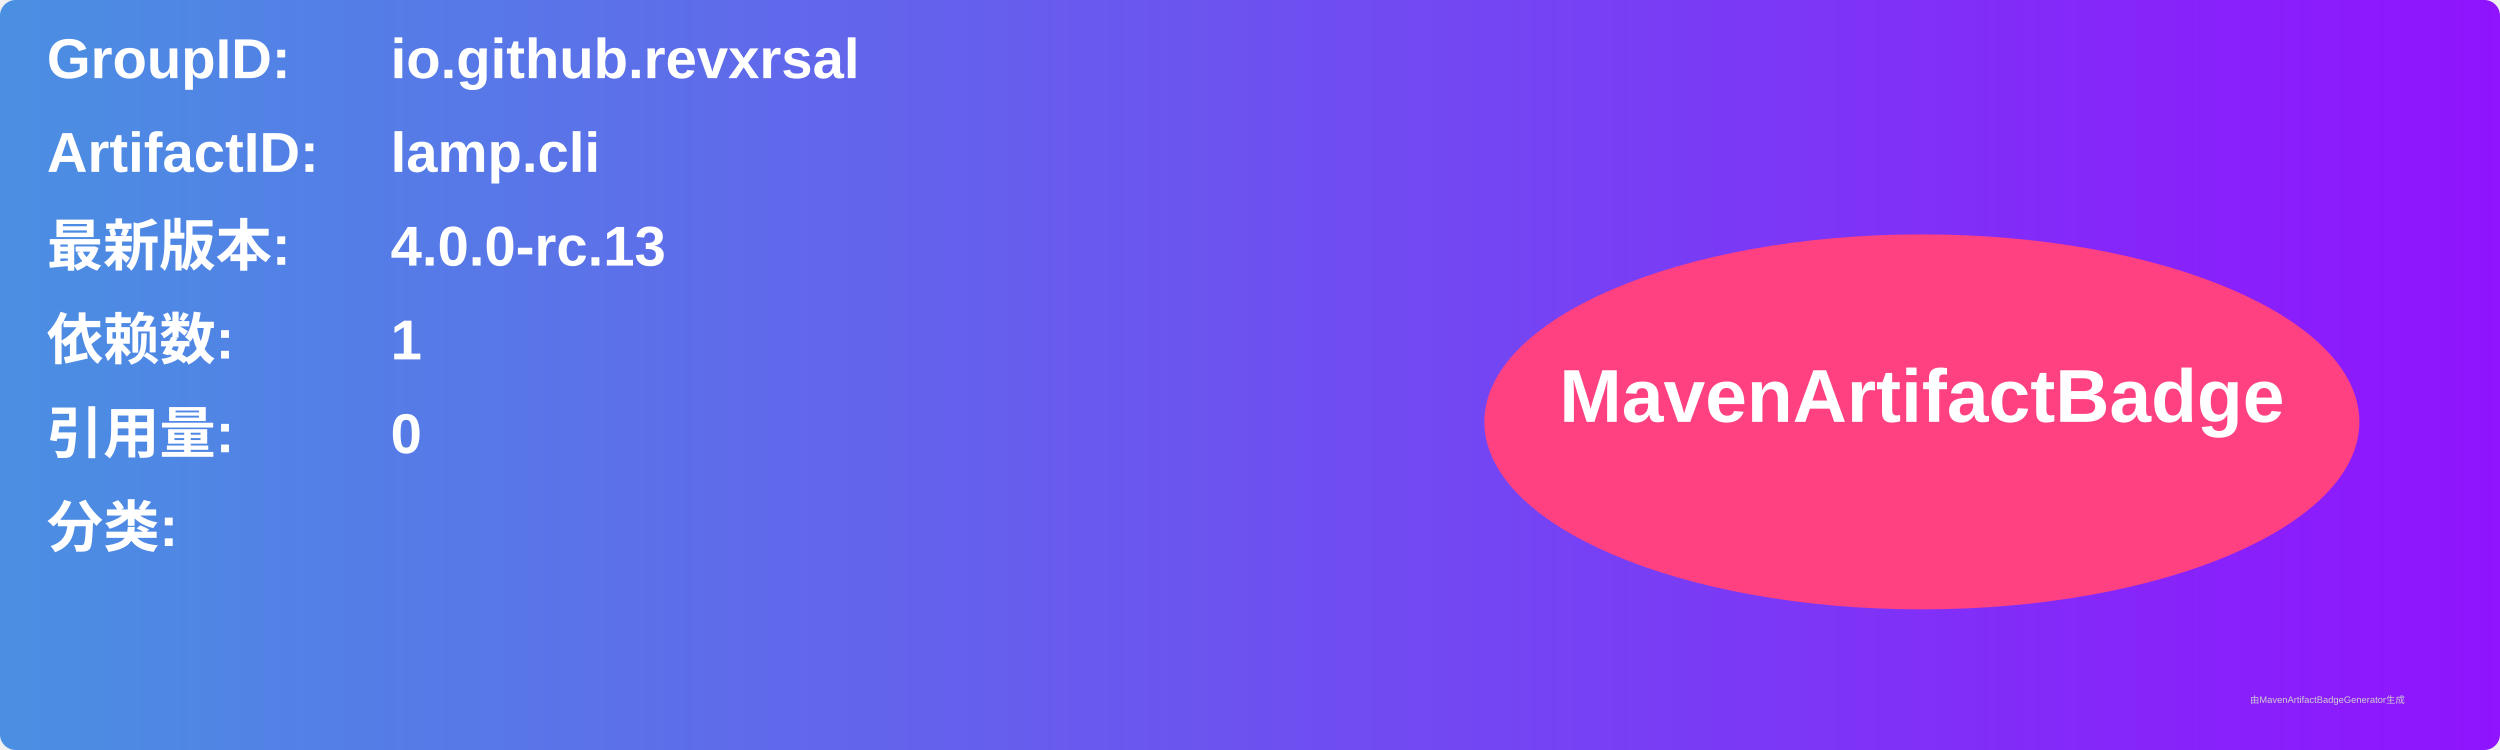
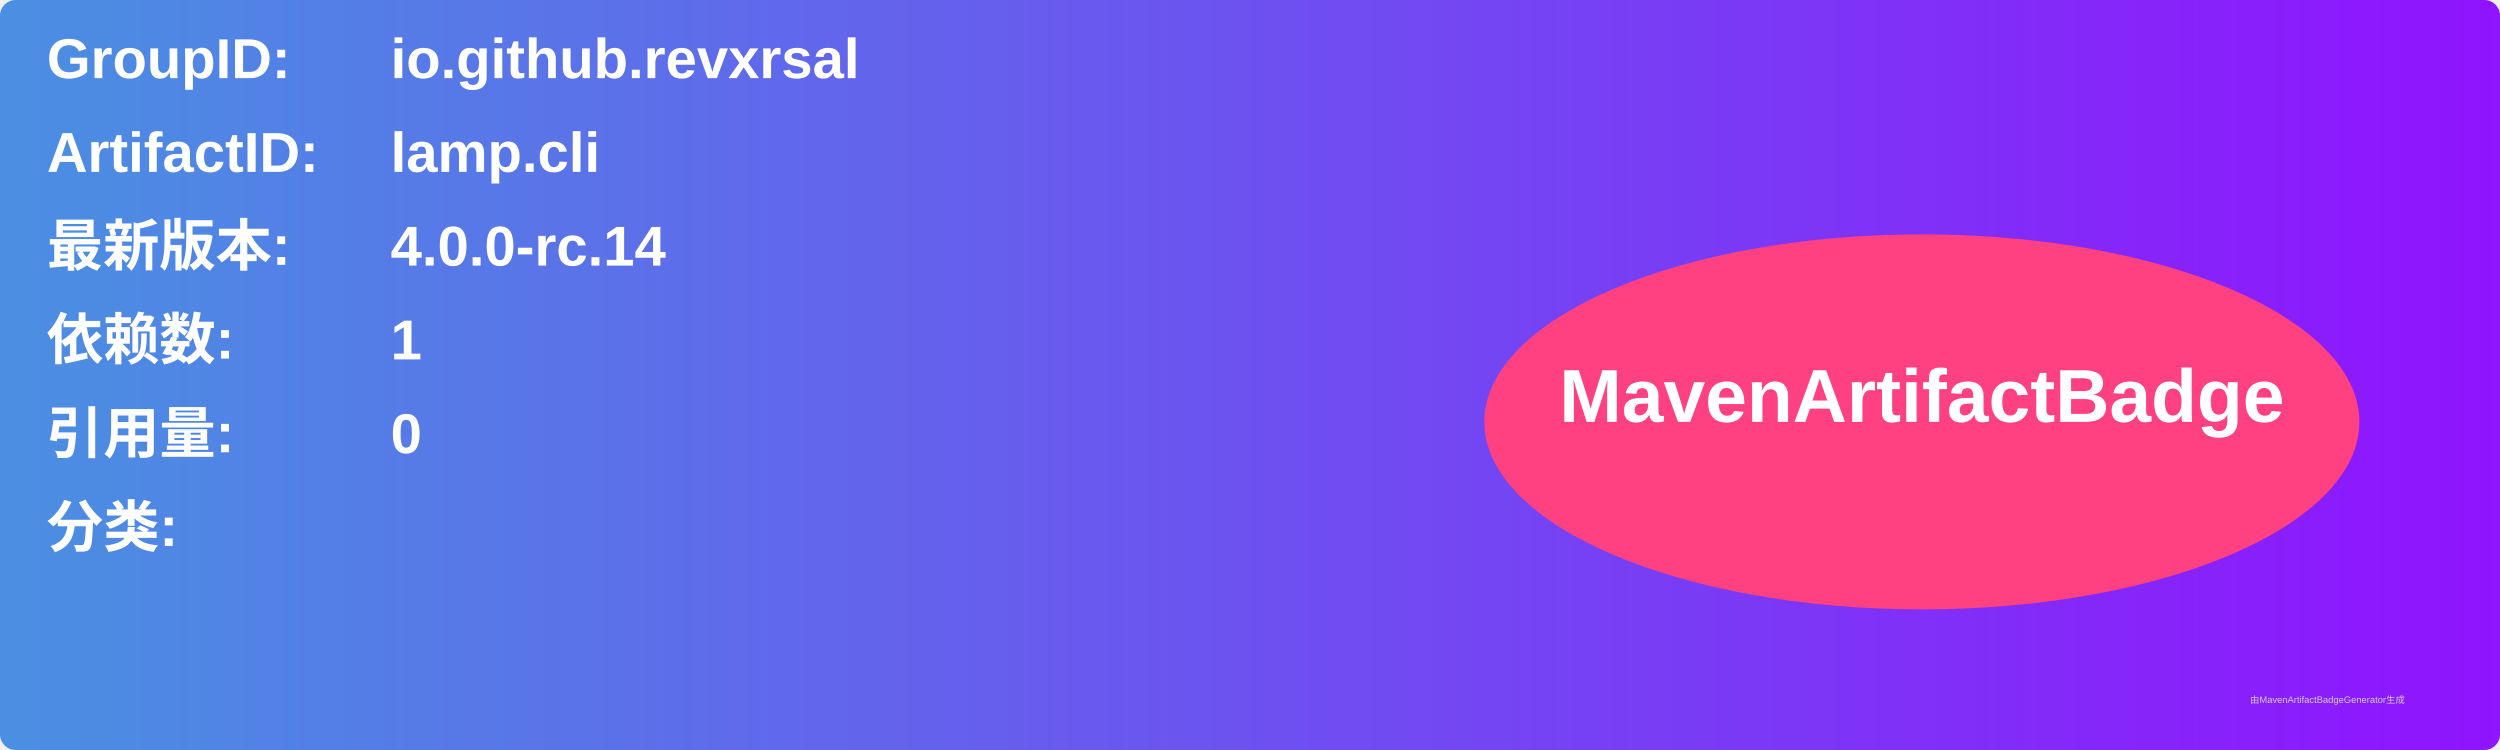
<svg xmlns="http://www.w3.org/2000/svg" width="800" height="240" viewBox="0 0 800 240">
  <linearGradient id="grad" x1="0%" y1="0%" x2="100%" y2="0%">
    <stop offset="0%" stop-color="#4a90e2" />
    <stop offset="100%" stop-color="#9013fe" />
  </linearGradient>
  <rect width="100%" height="100%" rx="5" ry="5" fill="url(#grad)" />
  <g transform="translate(15, 15)">
    <text x="0" y="10" font-family="Arial" font-size="18" fill="white" font-weight="bold" width="260">GroupID:</text>
    <text x="110" y="10" font-family="Arial" font-size="18" fill="white" font-weight="bold" width="460">io.github.revxrsal</text>
    <text x="0" y="40" font-family="Arial" font-size="18" fill="white" font-weight="bold" width="260">ArtifactID:</text>
    <text x="110" y="40" font-family="Arial" font-size="18" fill="white" font-weight="bold" width="460">lamp.cli</text>
    <text x="0" y="70" font-family="Arial" font-size="18" fill="white" font-weight="bold">最新版本:</text>
    <text x="110" y="70" font-family="Arial" font-size="18" fill="white" font-weight="bold">
-       <tspan font-weight="bold">4.0.0-rc.13</tspan>
+       <tspan font-weight="bold">4.0.0-rc.14</tspan>
    </text>
    <text x="0" y="100" font-family="Arial" font-size="18" fill="white" font-weight="bold">依赖数: </text>
    <text x="110" y="100" font-family="Arial" font-size="18" fill="white">
      <tspan font-weight="bold">1</tspan>
    </text>
    <text x="0" y="130" font-family="Arial" font-size="18" fill="white" font-weight="bold">引用量: </text>
    <text x="110" y="130" font-family="Arial" font-size="18" fill="white">
      <tspan font-weight="bold">0</tspan>
    </text>
    <text x="0" y="160" font-family="Arial" font-size="18" fill="white" font-weight="bold">分类:</text>
    <text x="10" y="190" font-family="Arial" font-size="10" fill="white">
      <tspan font-weight="bold" />
    </text>
    <ellipse cx="600" cy="120" rx="140" ry="60" fill="#ff4081" />
    <text x="600" y="120" text-anchor="middle" font-family="Arial" font-size="24" fill="white" font-weight="bold">MavenArtifactBadge</text>
  </g>
  <text x="720" y="225" font-family="Arial" font-size="3" fill="#d0d0d0">由MavenArtifactBadgeGenerator生成</text>
</svg>
